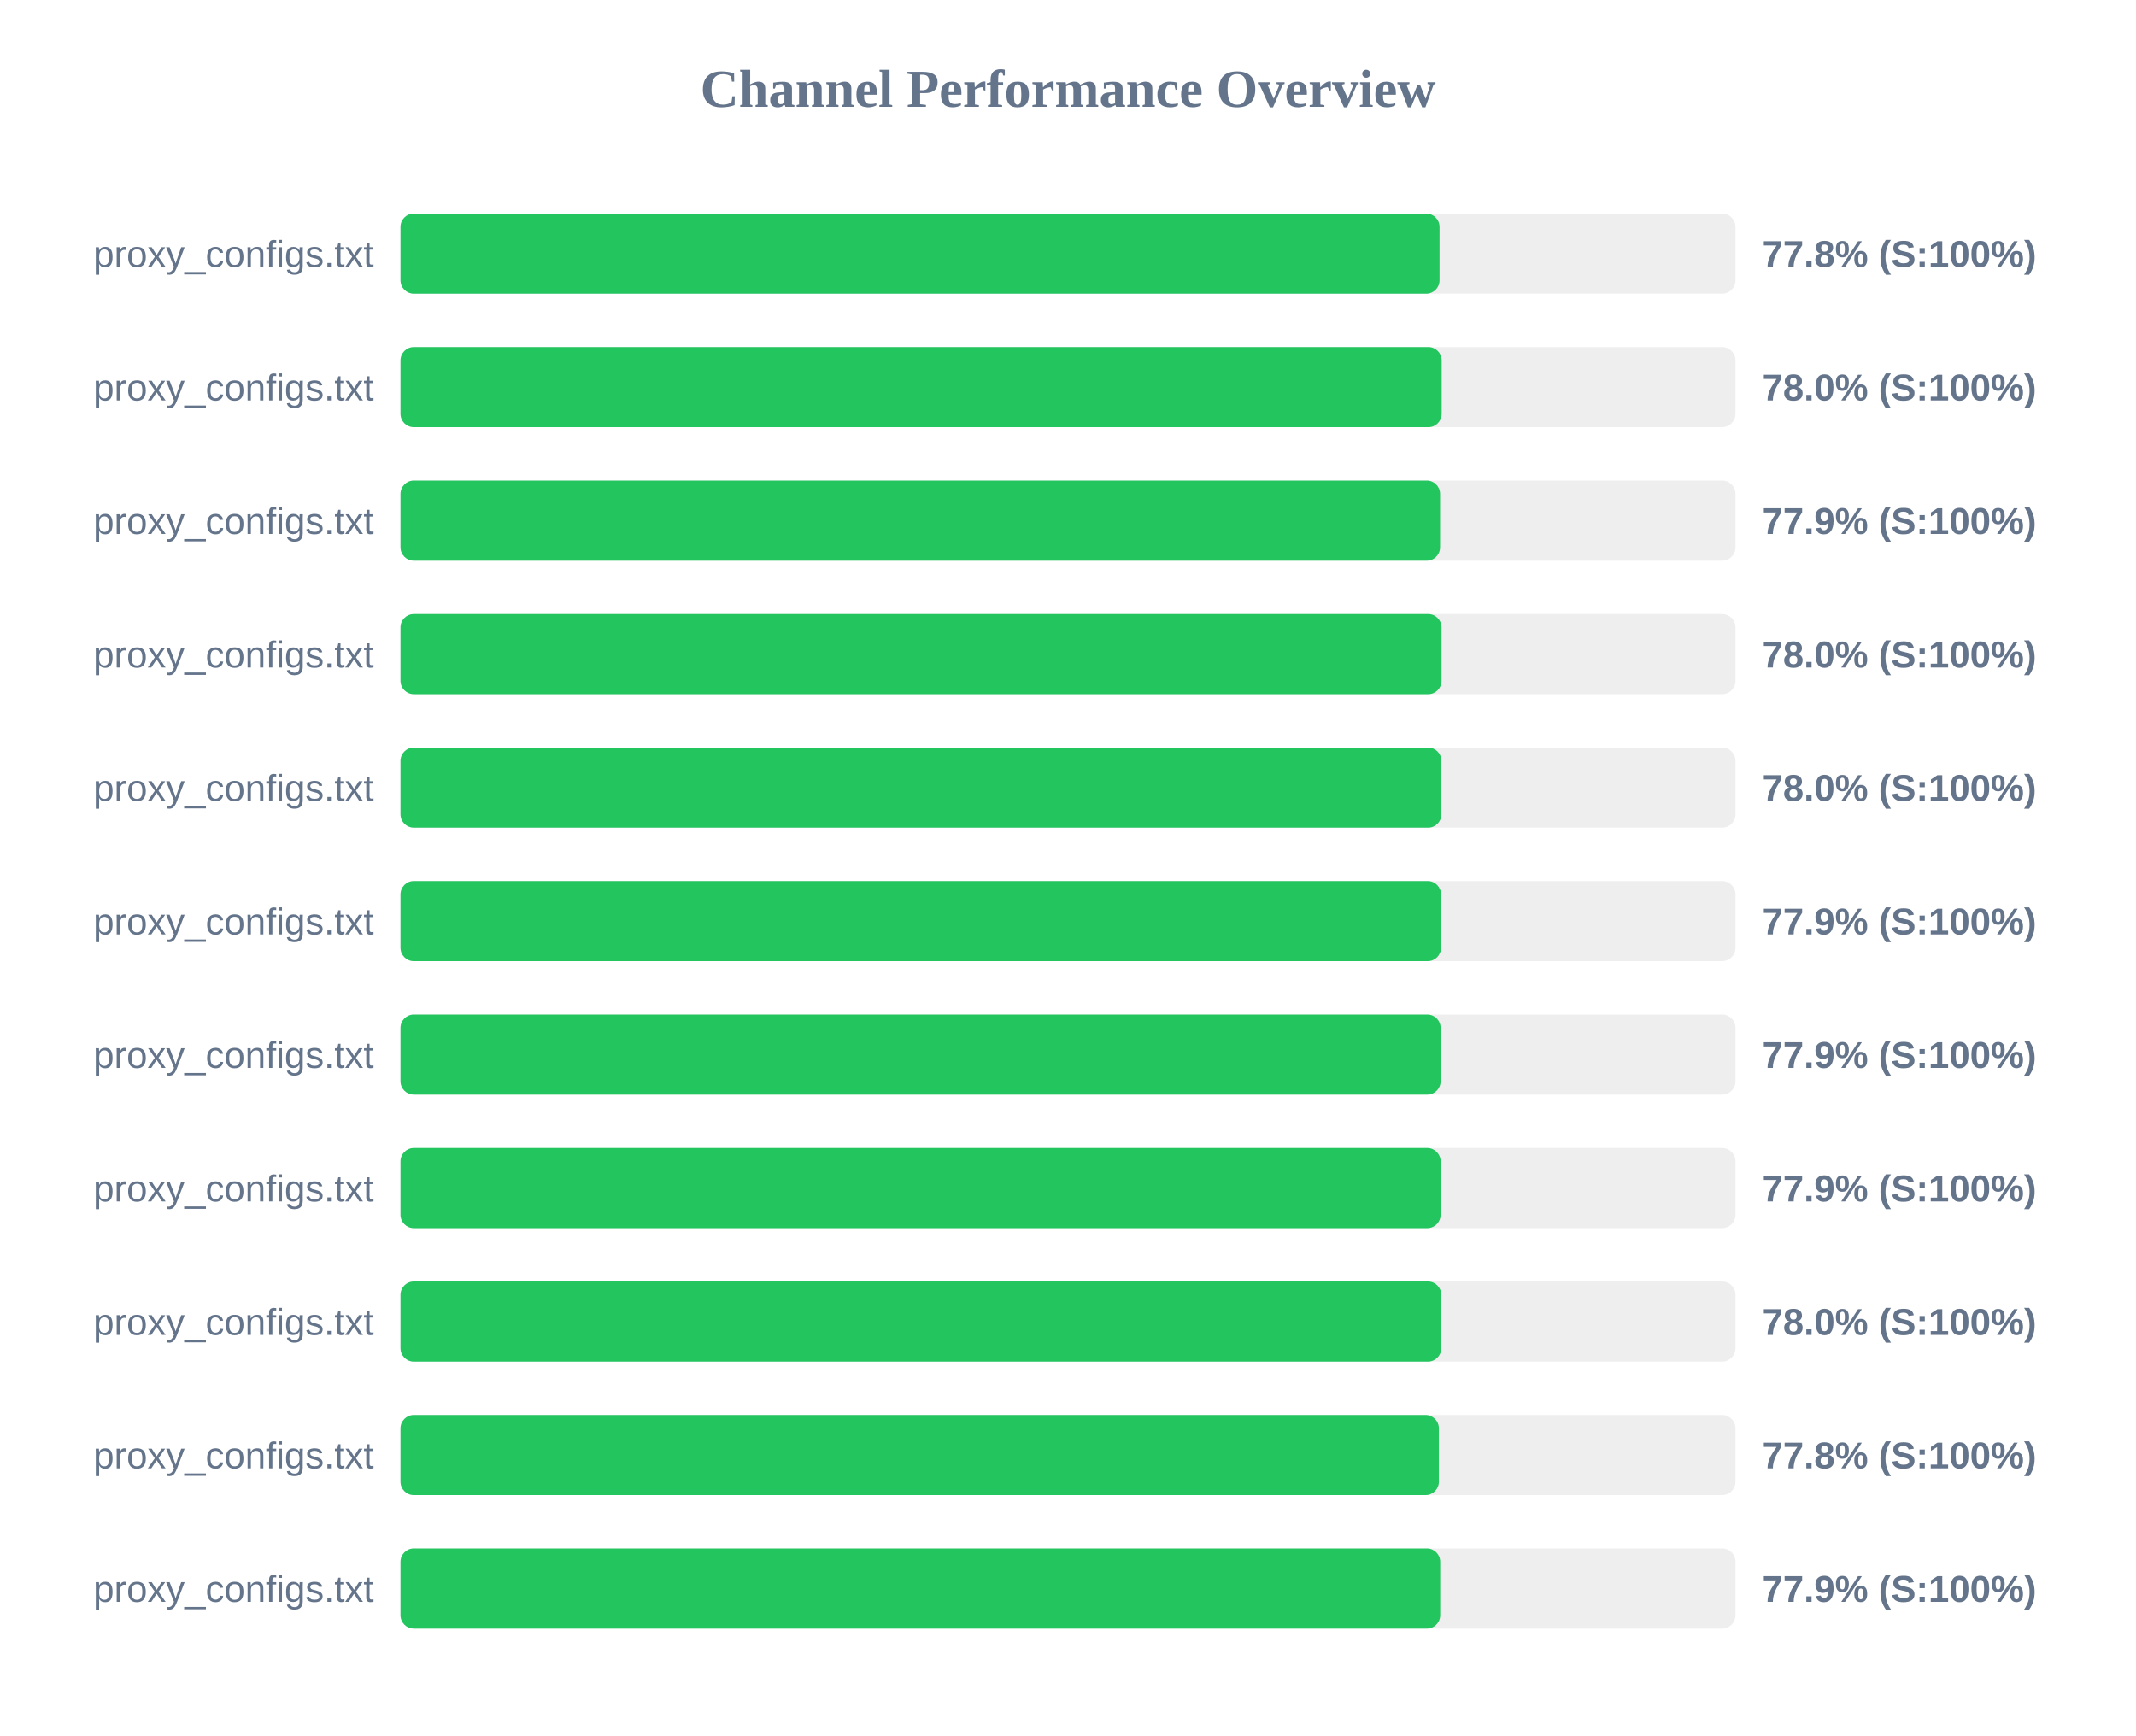
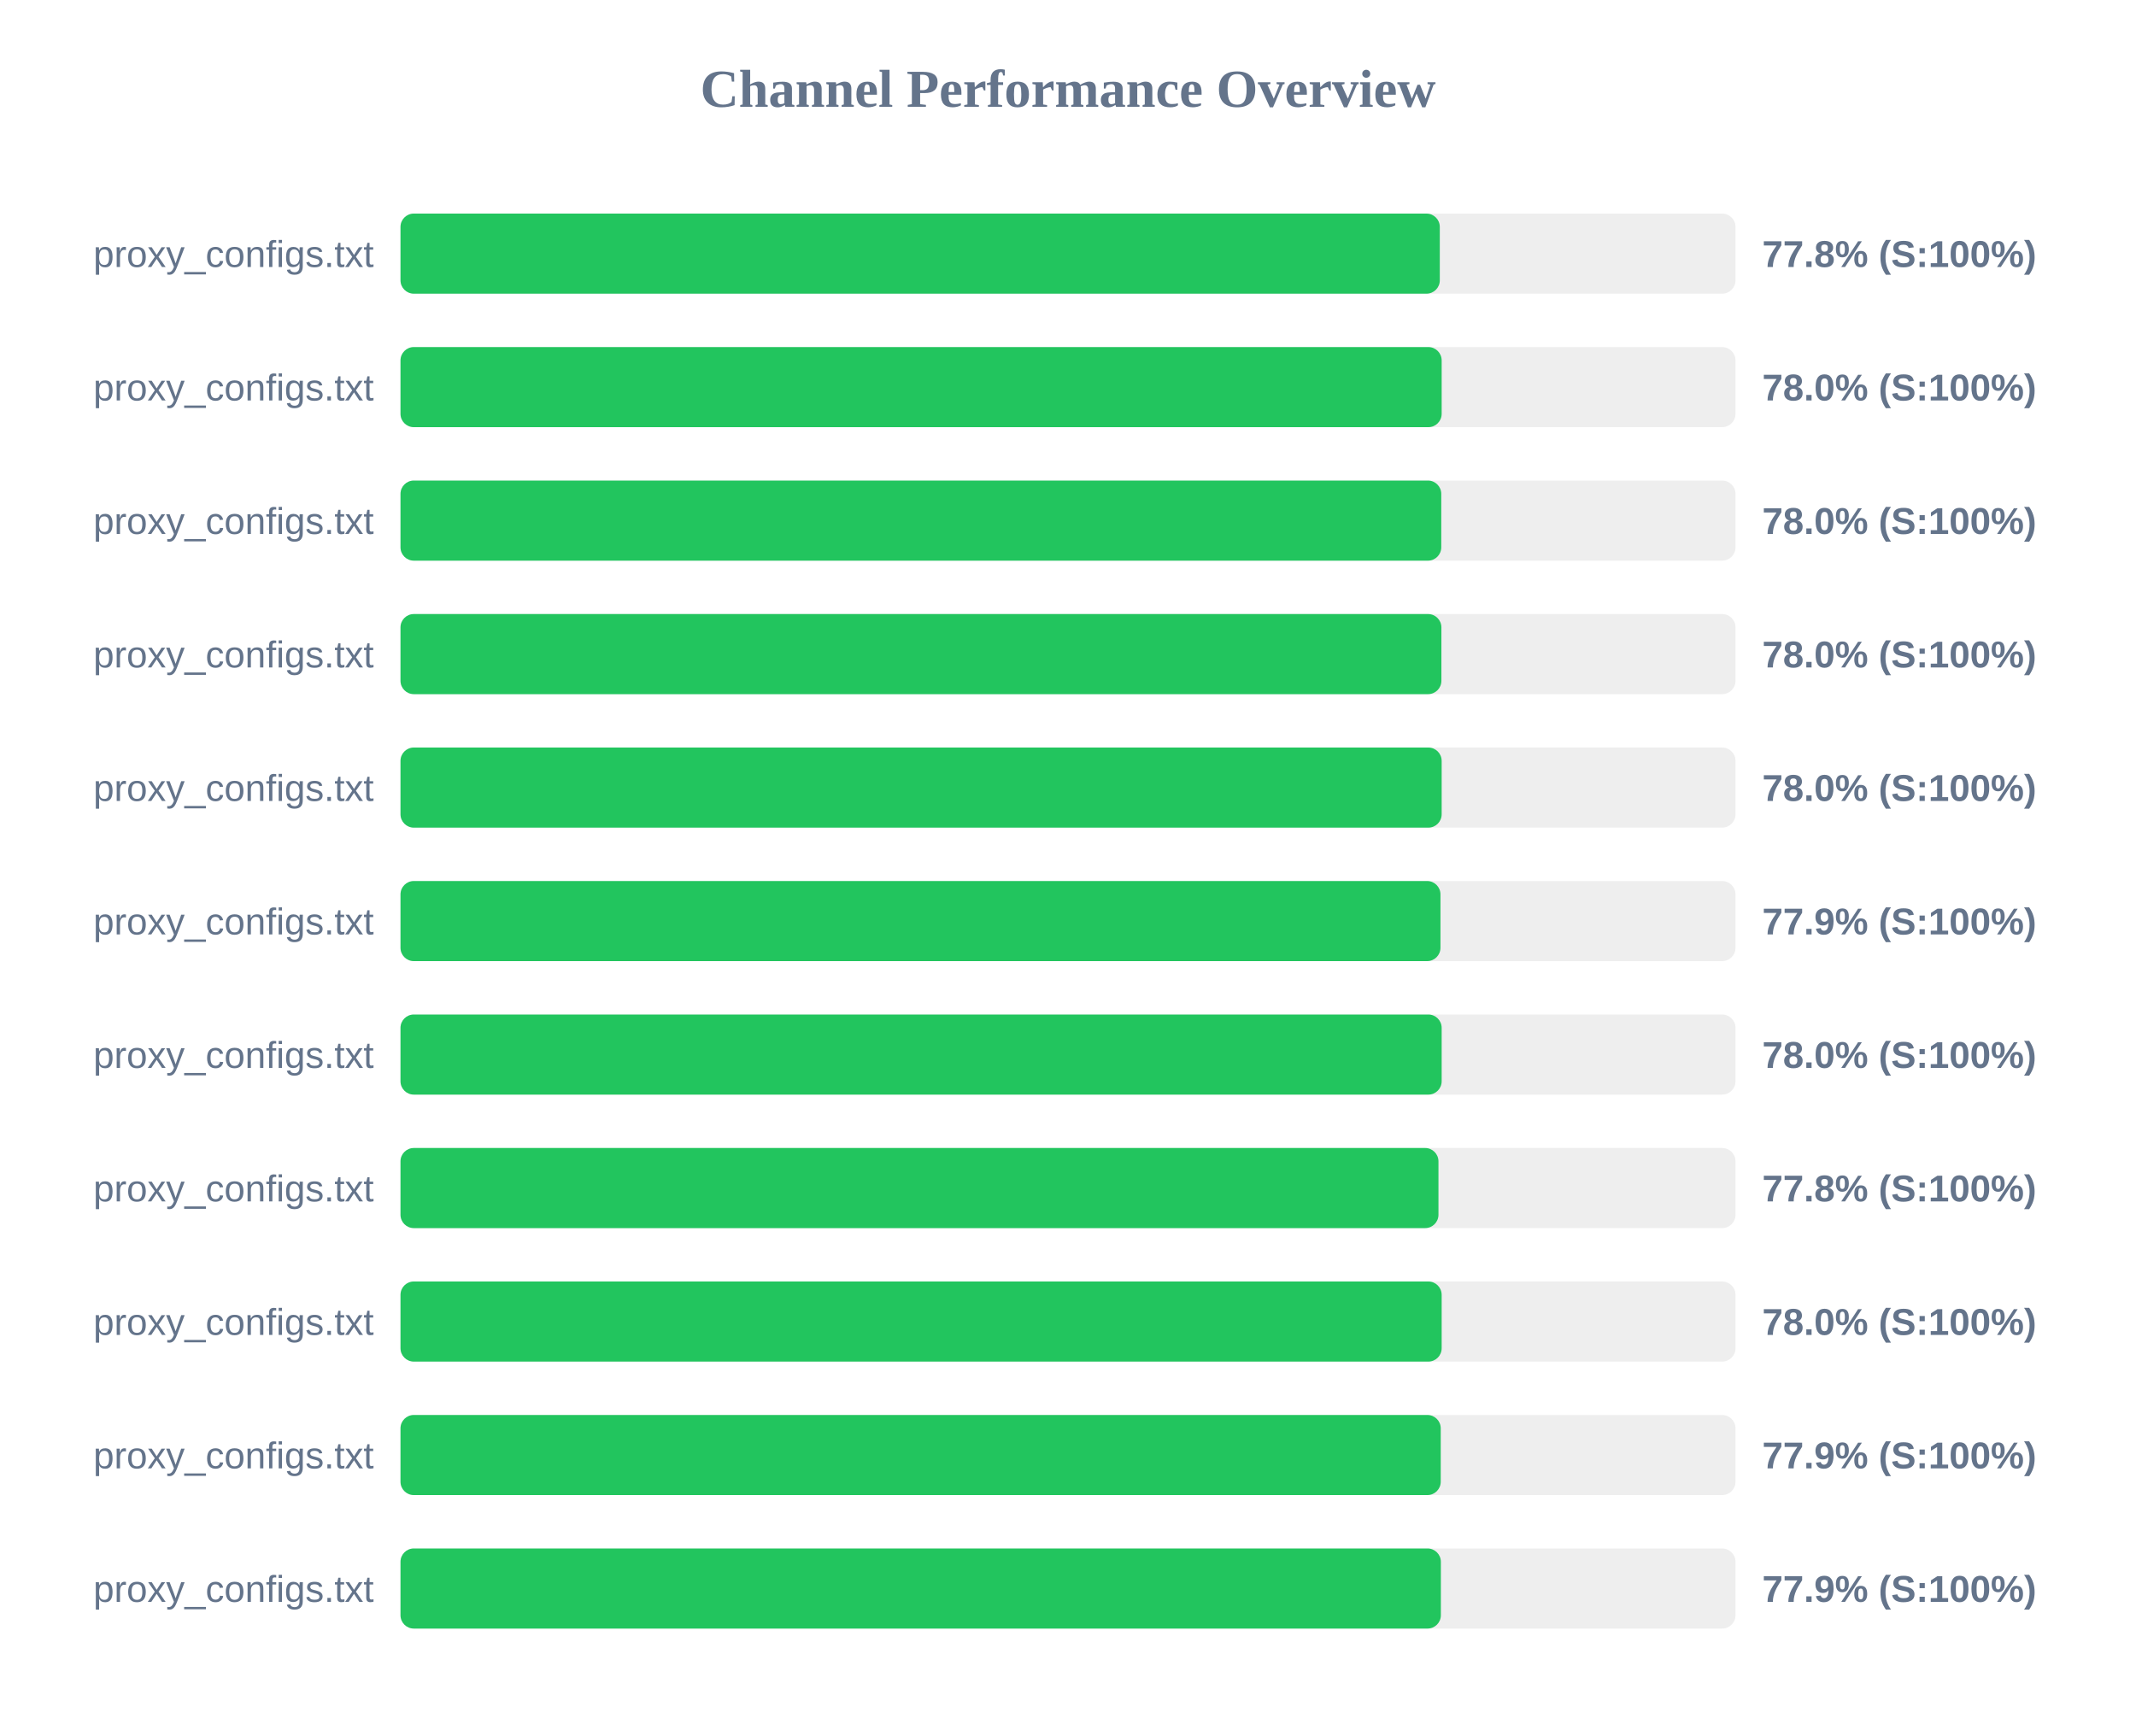
<svg xmlns="http://www.w3.org/2000/svg" width="800" height="650" version="1.1">
  <style>
        .row { font: 14px Arial; fill: #64748b; }
        .score { font: bold 14px Arial; fill: #64748b; }
    </style>
  <text x="400" y="40" text-anchor="middle" font-size="20px" font-weight="bold" fill="#64748b">Channel Performance Overview</text>
  <rect x="150" y="80" width="500" height="30" fill="#eee" rx="5" />
-   <rect x="150" y="80" width="389.15" height="30" fill="#22c55e" rx="5" />
+   <rect x="150" y="80" width="389.25" height="30" fill="#22c55e" rx="5" />
  <text x="140" y="100" text-anchor="end" class="row">proxy_configs.txt</text>
  <text x="660" y="100" text-anchor="start" class="score">77.8% (S:100%)</text>
  <rect x="150" y="130" width="500" height="30" fill="#eee" rx="5" />
  <rect x="150" y="130" width="389.95" height="30" fill="#22c55e" rx="5" />
  <text x="140" y="150" text-anchor="end" class="row">proxy_configs.txt</text>
  <text x="660" y="150" text-anchor="start" class="score">78.0% (S:100%)</text>
  <rect x="150" y="180" width="500" height="30" fill="#eee" rx="5" />
-   <rect x="150" y="180" width="389.35" height="30" fill="#22c55e" rx="5" />
+   <rect x="150" y="180" width="389.8" height="30" fill="#22c55e" rx="5" />
  <text x="140" y="200" text-anchor="end" class="row">proxy_configs.txt</text>
-   <text x="660" y="200" text-anchor="start" class="score">77.9% (S:100%)</text>
+   <text x="660" y="200" text-anchor="start" class="score">78.0% (S:100%)</text>
  <rect x="150" y="230" width="500" height="30" fill="#eee" rx="5" />
-   <rect x="150" y="230" width="389.9" height="30" fill="#22c55e" rx="5" />
+   <rect x="150" y="230" width="389.85" height="30" fill="#22c55e" rx="5" />
  <text x="140" y="250" text-anchor="end" class="row">proxy_configs.txt</text>
  <text x="660" y="250" text-anchor="start" class="score">78.0% (S:100%)</text>
  <rect x="150" y="280" width="500" height="30" fill="#eee" rx="5" />
-   <rect x="150" y="280" width="389.85" height="30" fill="#22c55e" rx="5" />
+   <rect x="150" y="280" width="389.95" height="30" fill="#22c55e" rx="5" />
  <text x="140" y="300" text-anchor="end" class="row">proxy_configs.txt</text>
  <text x="660" y="300" text-anchor="start" class="score">78.0% (S:100%)</text>
  <rect x="150" y="330" width="500" height="30" fill="#eee" rx="5" />
-   <rect x="150" y="330" width="389.7" height="30" fill="#22c55e" rx="5" />
+   <rect x="150" y="330" width="389.5" height="30" fill="#22c55e" rx="5" />
  <text x="140" y="350" text-anchor="end" class="row">proxy_configs.txt</text>
  <text x="660" y="350" text-anchor="start" class="score">77.9% (S:100%)</text>
  <rect x="150" y="380" width="500" height="30" fill="#eee" rx="5" />
-   <rect x="150" y="380" width="389.55" height="30" fill="#22c55e" rx="5" />
+   <rect x="150" y="380" width="389.95" height="30" fill="#22c55e" rx="5" />
  <text x="140" y="400" text-anchor="end" class="row">proxy_configs.txt</text>
-   <text x="660" y="400" text-anchor="start" class="score">77.9% (S:100%)</text>
+   <text x="660" y="400" text-anchor="start" class="score">78.0% (S:100%)</text>
  <rect x="150" y="430" width="500" height="30" fill="#eee" rx="5" />
-   <rect x="150" y="430" width="389.55" height="30" fill="#22c55e" rx="5" />
+   <rect x="150" y="430" width="388.75" height="30" fill="#22c55e" rx="5" />
  <text x="140" y="450" text-anchor="end" class="row">proxy_configs.txt</text>
-   <text x="660" y="450" text-anchor="start" class="score">77.9% (S:100%)</text>
+   <text x="660" y="450" text-anchor="start" class="score">77.8% (S:100%)</text>
  <rect x="150" y="480" width="500" height="30" fill="#eee" rx="5" />
-   <rect x="150" y="480" width="389.8" height="30" fill="#22c55e" rx="5" />
+   <rect x="150" y="480" width="389.95" height="30" fill="#22c55e" rx="5" />
  <text x="140" y="500" text-anchor="end" class="row">proxy_configs.txt</text>
  <text x="660" y="500" text-anchor="start" class="score">78.0% (S:100%)</text>
  <rect x="150" y="530" width="500" height="30" fill="#eee" rx="5" />
-   <rect x="150" y="530" width="388.9" height="30" fill="#22c55e" rx="5" />
+   <rect x="150" y="530" width="389.6" height="30" fill="#22c55e" rx="5" />
  <text x="140" y="550" text-anchor="end" class="row">proxy_configs.txt</text>
-   <text x="660" y="550" text-anchor="start" class="score">77.8% (S:100%)</text>
+   <text x="660" y="550" text-anchor="start" class="score">77.9% (S:100%)</text>
  <rect x="150" y="580" width="500" height="30" fill="#eee" rx="5" />
-   <rect x="150" y="580" width="389.4" height="30" fill="#22c55e" rx="5" />
+   <rect x="150" y="580" width="389.65" height="30" fill="#22c55e" rx="5" />
  <text x="140" y="600" text-anchor="end" class="row">proxy_configs.txt</text>
  <text x="660" y="600" text-anchor="start" class="score">77.9% (S:100%)</text>
</svg>
